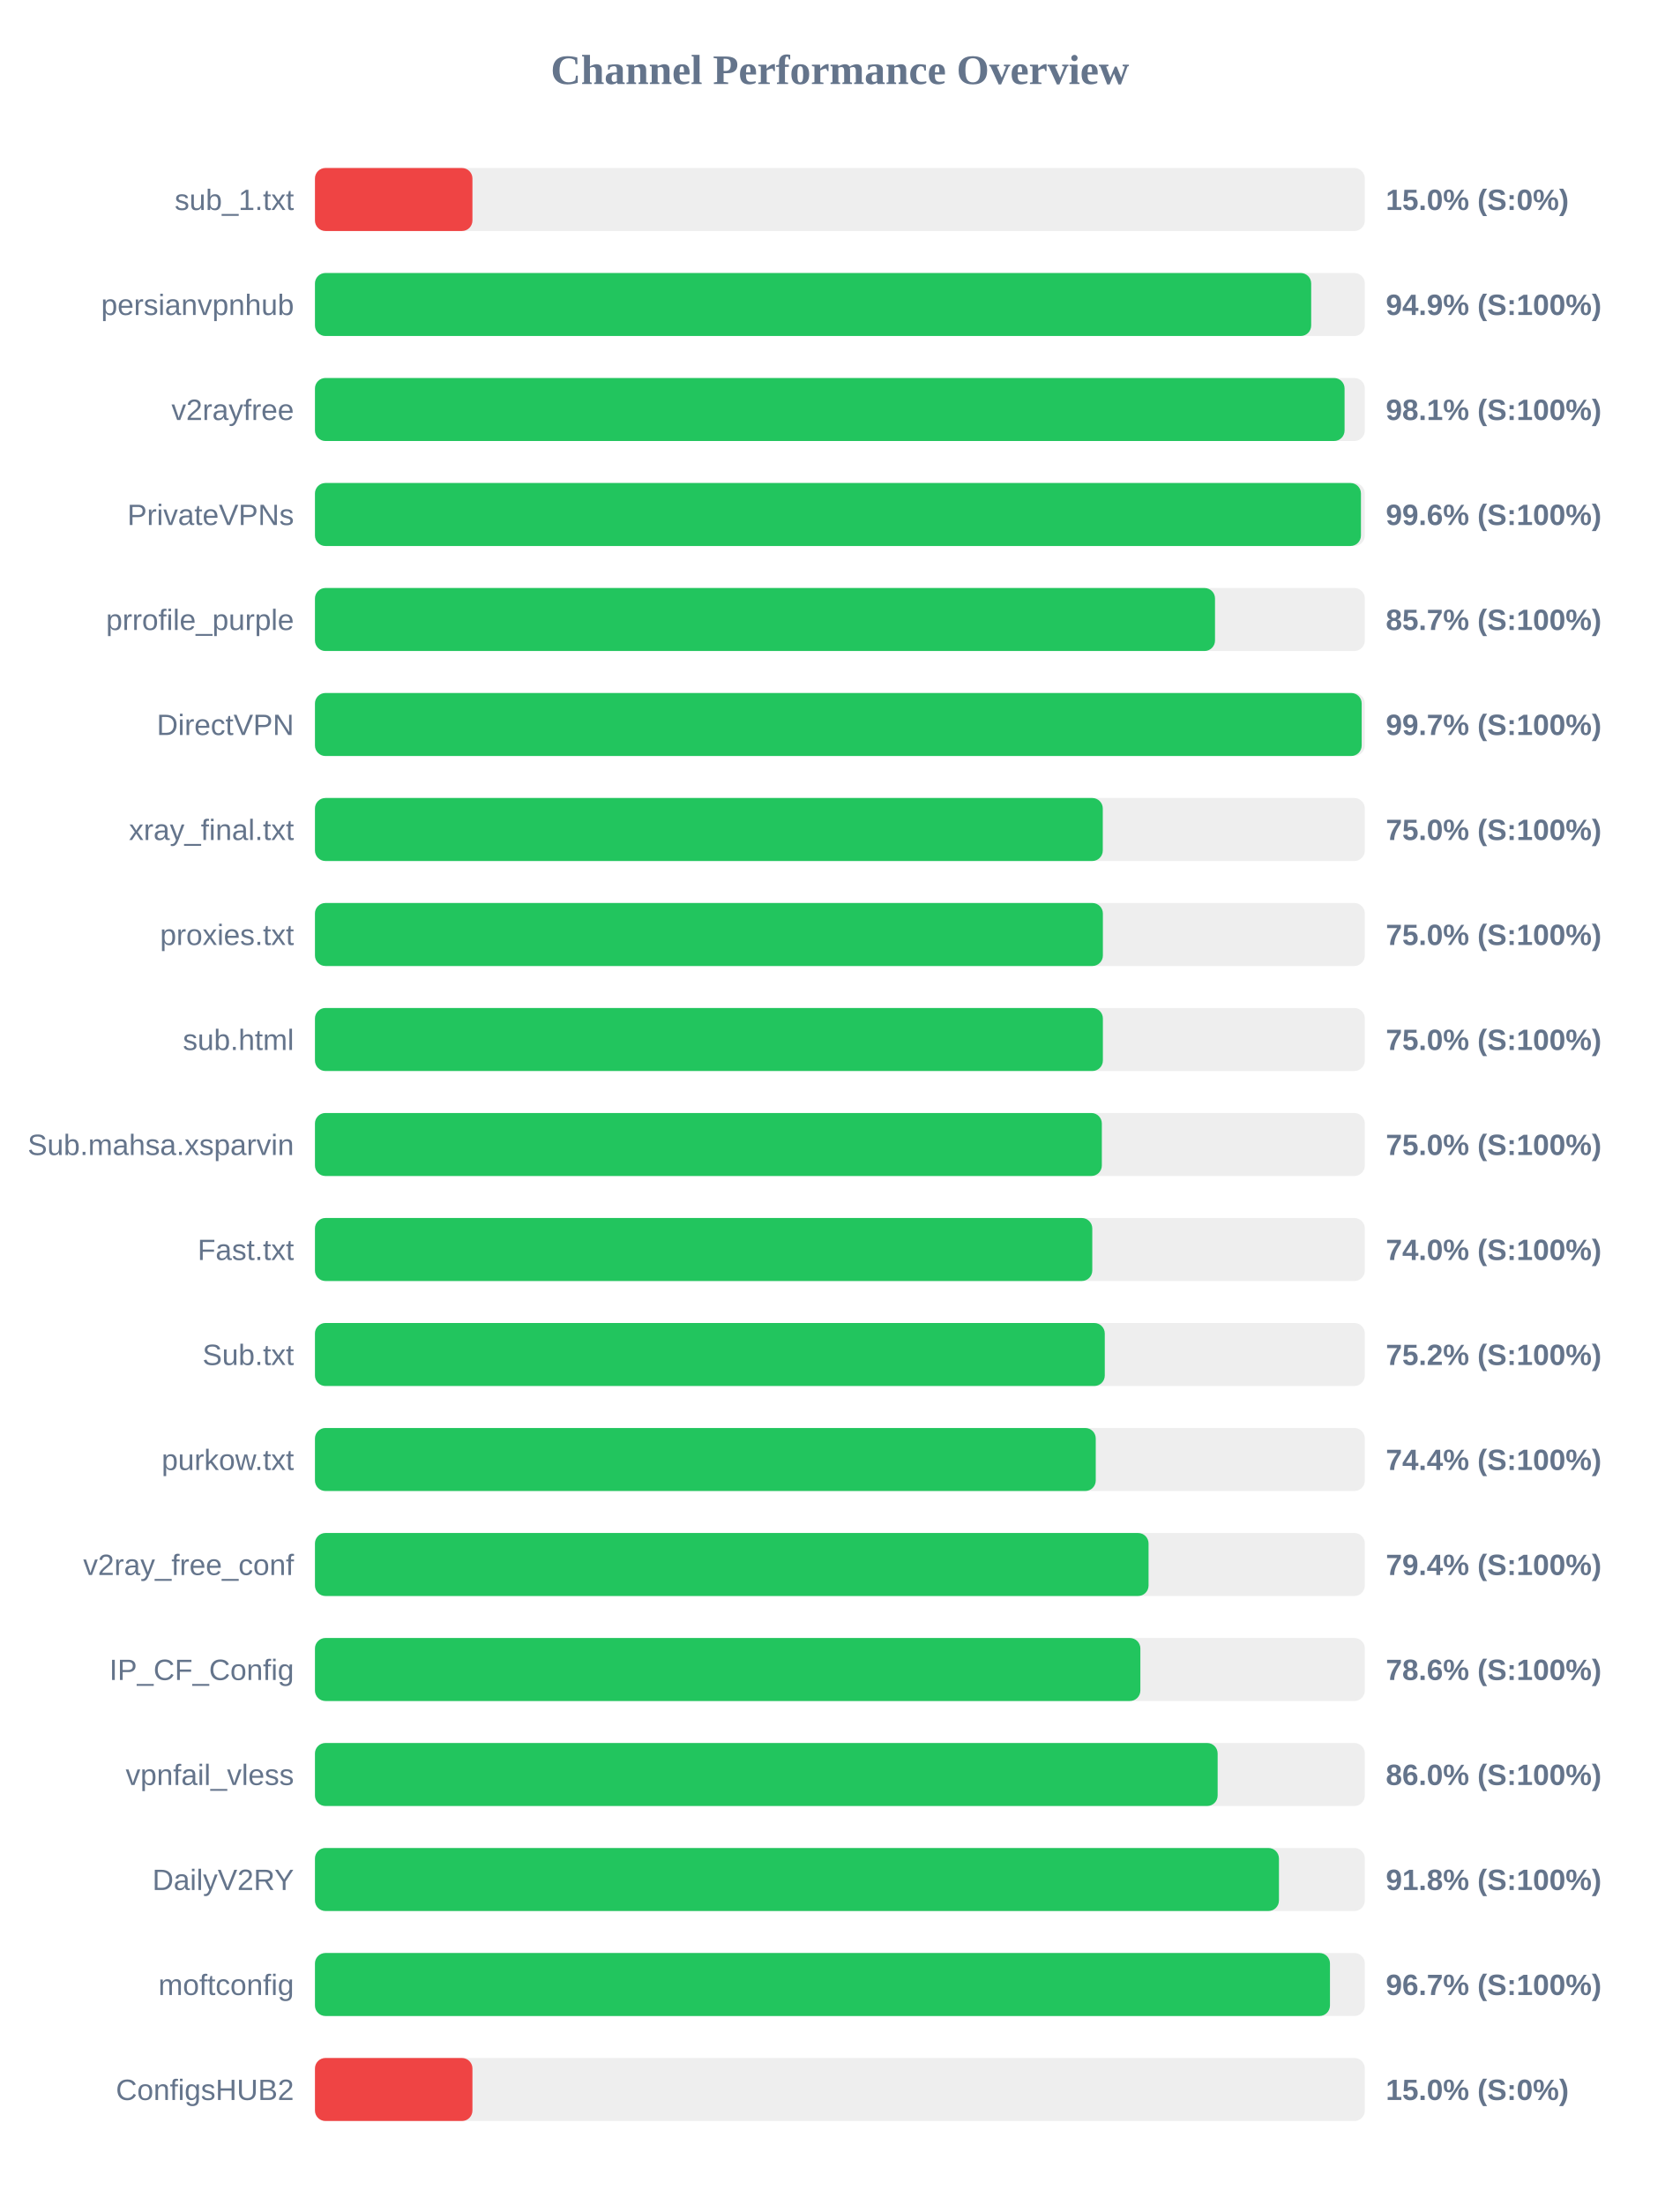
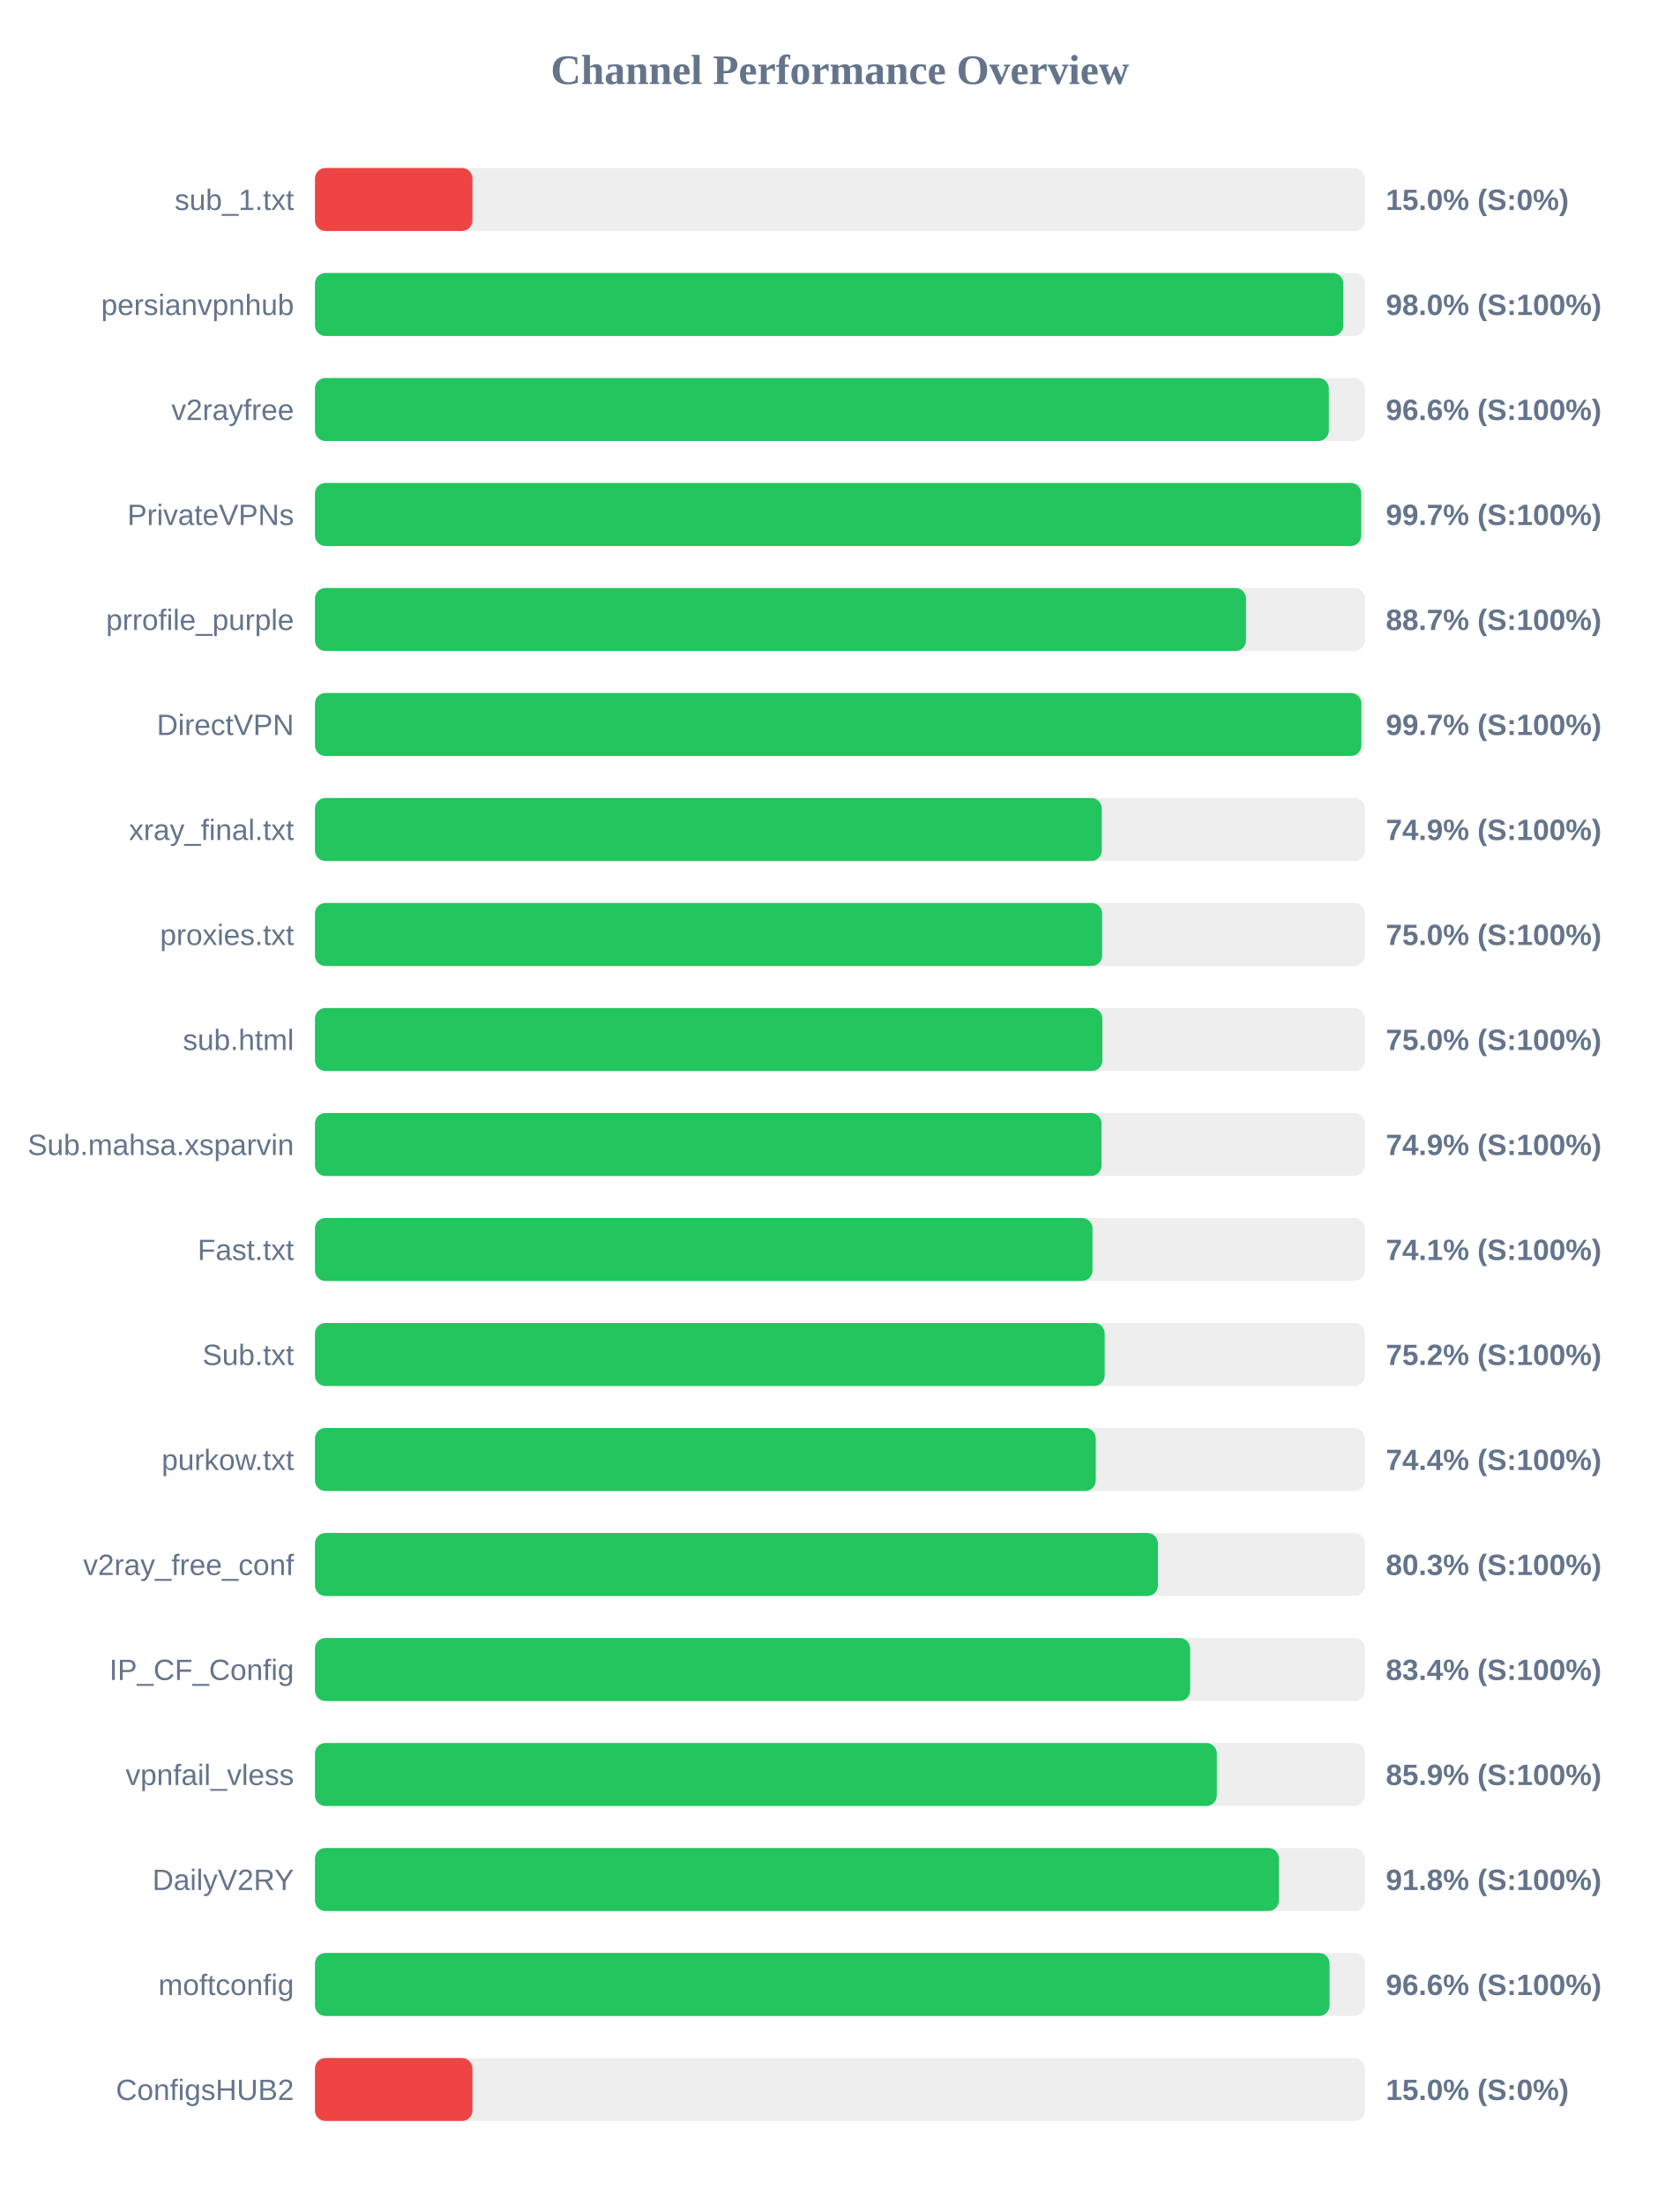
<svg xmlns="http://www.w3.org/2000/svg" width="800" height="1050" version="1.1">
  <style>
        .row { font: 14px Arial; fill: #64748b; }
        .score { font: bold 14px Arial; fill: #64748b; }
    </style>
  <text x="400" y="40" text-anchor="middle" font-size="20px" font-weight="bold" fill="#64748b">Channel Performance Overview</text>
  <rect x="150" y="80" width="500" height="30" fill="#eee" rx="5" />
  <rect x="150" y="80" width="75.0" height="30" fill="#ef4444" rx="5" />
  <text x="140" y="100" text-anchor="end" class="row">sub_1.txt</text>
  <text x="660" y="100" text-anchor="start" class="score">15.0% (S:0%)</text>
  <rect x="150" y="130" width="500" height="30" fill="#eee" rx="5" />
-   <rect x="150" y="130" width="474.45" height="30" fill="#22c55e" rx="5" />
+   <rect x="150" y="130" width="489.75" height="30" fill="#22c55e" rx="5" />
  <text x="140" y="150" text-anchor="end" class="row">persianvpnhub</text>
-   <text x="660" y="150" text-anchor="start" class="score">94.9% (S:100%)</text>
+   <text x="660" y="150" text-anchor="start" class="score">98.0% (S:100%)</text>
  <rect x="150" y="180" width="500" height="30" fill="#eee" rx="5" />
-   <rect x="150" y="180" width="490.35" height="30" fill="#22c55e" rx="5" />
+   <rect x="150" y="180" width="482.85" height="30" fill="#22c55e" rx="5" />
  <text x="140" y="200" text-anchor="end" class="row">v2rayfree</text>
-   <text x="660" y="200" text-anchor="start" class="score">98.1% (S:100%)</text>
+   <text x="660" y="200" text-anchor="start" class="score">96.6% (S:100%)</text>
  <rect x="150" y="230" width="500" height="30" fill="#eee" rx="5" />
-   <rect x="150" y="230" width="498.15" height="30" fill="#22c55e" rx="5" />
+   <rect x="150" y="230" width="498.3" height="30" fill="#22c55e" rx="5" />
  <text x="140" y="250" text-anchor="end" class="row">PrivateVPNs</text>
-   <text x="660" y="250" text-anchor="start" class="score">99.6% (S:100%)</text>
+   <text x="660" y="250" text-anchor="start" class="score">99.7% (S:100%)</text>
  <rect x="150" y="280" width="500" height="30" fill="#eee" rx="5" />
-   <rect x="150" y="280" width="428.65" height="30" fill="#22c55e" rx="5" />
+   <rect x="150" y="280" width="443.4" height="30" fill="#22c55e" rx="5" />
  <text x="140" y="300" text-anchor="end" class="row">prrofile_purple</text>
-   <text x="660" y="300" text-anchor="start" class="score">85.7% (S:100%)</text>
+   <text x="660" y="300" text-anchor="start" class="score">88.7% (S:100%)</text>
  <rect x="150" y="330" width="500" height="30" fill="#eee" rx="5" />
-   <rect x="150" y="330" width="498.5" height="30" fill="#22c55e" rx="5" />
+   <rect x="150" y="330" width="498.35" height="30" fill="#22c55e" rx="5" />
  <text x="140" y="350" text-anchor="end" class="row">DirectVPN</text>
  <text x="660" y="350" text-anchor="start" class="score">99.7% (S:100%)</text>
  <rect x="150" y="380" width="500" height="30" fill="#eee" rx="5" />
-   <rect x="150" y="380" width="375.2" height="30" fill="#22c55e" rx="5" />
+   <rect x="150" y="380" width="374.7" height="30" fill="#22c55e" rx="5" />
  <text x="140" y="400" text-anchor="end" class="row">xray_final.txt</text>
-   <text x="660" y="400" text-anchor="start" class="score">75.0% (S:100%)</text>
+   <text x="660" y="400" text-anchor="start" class="score">74.9% (S:100%)</text>
  <rect x="150" y="430" width="500" height="30" fill="#eee" rx="5" />
-   <rect x="150" y="430" width="375.25" height="30" fill="#22c55e" rx="5" />
+   <rect x="150" y="430" width="374.9" height="30" fill="#22c55e" rx="5" />
  <text x="140" y="450" text-anchor="end" class="row">proxies.txt</text>
  <text x="660" y="450" text-anchor="start" class="score">75.0% (S:100%)</text>
  <rect x="150" y="480" width="500" height="30" fill="#eee" rx="5" />
-   <rect x="150" y="480" width="375.25" height="30" fill="#22c55e" rx="5" />
+   <rect x="150" y="480" width="375.0" height="30" fill="#22c55e" rx="5" />
  <text x="140" y="500" text-anchor="end" class="row">sub.html</text>
  <text x="660" y="500" text-anchor="start" class="score">75.0% (S:100%)</text>
  <rect x="150" y="530" width="500" height="30" fill="#eee" rx="5" />
-   <rect x="150" y="530" width="374.75" height="30" fill="#22c55e" rx="5" />
+   <rect x="150" y="530" width="374.6" height="30" fill="#22c55e" rx="5" />
  <text x="140" y="550" text-anchor="end" class="row">Sub.mahsa.xsparvin</text>
-   <text x="660" y="550" text-anchor="start" class="score">75.0% (S:100%)</text>
+   <text x="660" y="550" text-anchor="start" class="score">74.9% (S:100%)</text>
  <rect x="150" y="580" width="500" height="30" fill="#eee" rx="5" />
-   <rect x="150" y="580" width="370.2" height="30" fill="#22c55e" rx="5" />
+   <rect x="150" y="580" width="370.3" height="30" fill="#22c55e" rx="5" />
  <text x="140" y="600" text-anchor="end" class="row">Fast.txt</text>
-   <text x="660" y="600" text-anchor="start" class="score">74.0% (S:100%)</text>
+   <text x="660" y="600" text-anchor="start" class="score">74.1% (S:100%)</text>
  <rect x="150" y="630" width="500" height="30" fill="#eee" rx="5" />
-   <rect x="150" y="630" width="376.15" height="30" fill="#22c55e" rx="5" />
+   <rect x="150" y="630" width="376.1" height="30" fill="#22c55e" rx="5" />
  <text x="140" y="650" text-anchor="end" class="row">Sub.txt</text>
  <text x="660" y="650" text-anchor="start" class="score">75.2% (S:100%)</text>
  <rect x="150" y="680" width="500" height="30" fill="#eee" rx="5" />
  <rect x="150" y="680" width="371.85" height="30" fill="#22c55e" rx="5" />
  <text x="140" y="700" text-anchor="end" class="row">purkow.txt</text>
  <text x="660" y="700" text-anchor="start" class="score">74.4% (S:100%)</text>
  <rect x="150" y="730" width="500" height="30" fill="#eee" rx="5" />
-   <rect x="150" y="730" width="397.0" height="30" fill="#22c55e" rx="5" />
+   <rect x="150" y="730" width="401.45" height="30" fill="#22c55e" rx="5" />
  <text x="140" y="750" text-anchor="end" class="row">v2ray_free_conf</text>
-   <text x="660" y="750" text-anchor="start" class="score">79.4% (S:100%)</text>
+   <text x="660" y="750" text-anchor="start" class="score">80.3% (S:100%)</text>
  <rect x="150" y="780" width="500" height="30" fill="#eee" rx="5" />
-   <rect x="150" y="780" width="393.1" height="30" fill="#22c55e" rx="5" />
+   <rect x="150" y="780" width="416.8" height="30" fill="#22c55e" rx="5" />
  <text x="140" y="800" text-anchor="end" class="row">IP_CF_Config</text>
-   <text x="660" y="800" text-anchor="start" class="score">78.6% (S:100%)</text>
+   <text x="660" y="800" text-anchor="start" class="score">83.4% (S:100%)</text>
  <rect x="150" y="830" width="500" height="30" fill="#eee" rx="5" />
-   <rect x="150" y="830" width="429.9" height="30" fill="#22c55e" rx="5" />
+   <rect x="150" y="830" width="429.5" height="30" fill="#22c55e" rx="5" />
  <text x="140" y="850" text-anchor="end" class="row">vpnfail_vless</text>
-   <text x="660" y="850" text-anchor="start" class="score">86.0% (S:100%)</text>
+   <text x="660" y="850" text-anchor="start" class="score">85.9% (S:100%)</text>
  <rect x="150" y="880" width="500" height="30" fill="#eee" rx="5" />
  <rect x="150" y="880" width="459.1" height="30" fill="#22c55e" rx="5" />
  <text x="140" y="900" text-anchor="end" class="row">DailyV2RY</text>
  <text x="660" y="900" text-anchor="start" class="score">91.8% (S:100%)</text>
  <rect x="150" y="930" width="500" height="30" fill="#eee" rx="5" />
-   <rect x="150" y="930" width="483.4" height="30" fill="#22c55e" rx="5" />
+   <rect x="150" y="930" width="483.2" height="30" fill="#22c55e" rx="5" />
  <text x="140" y="950" text-anchor="end" class="row">moftconfig</text>
-   <text x="660" y="950" text-anchor="start" class="score">96.7% (S:100%)</text>
+   <text x="660" y="950" text-anchor="start" class="score">96.6% (S:100%)</text>
  <rect x="150" y="980" width="500" height="30" fill="#eee" rx="5" />
  <rect x="150" y="980" width="75.0" height="30" fill="#ef4444" rx="5" />
  <text x="140" y="1000" text-anchor="end" class="row">ConfigsHUB2</text>
  <text x="660" y="1000" text-anchor="start" class="score">15.0% (S:0%)</text>
</svg>
